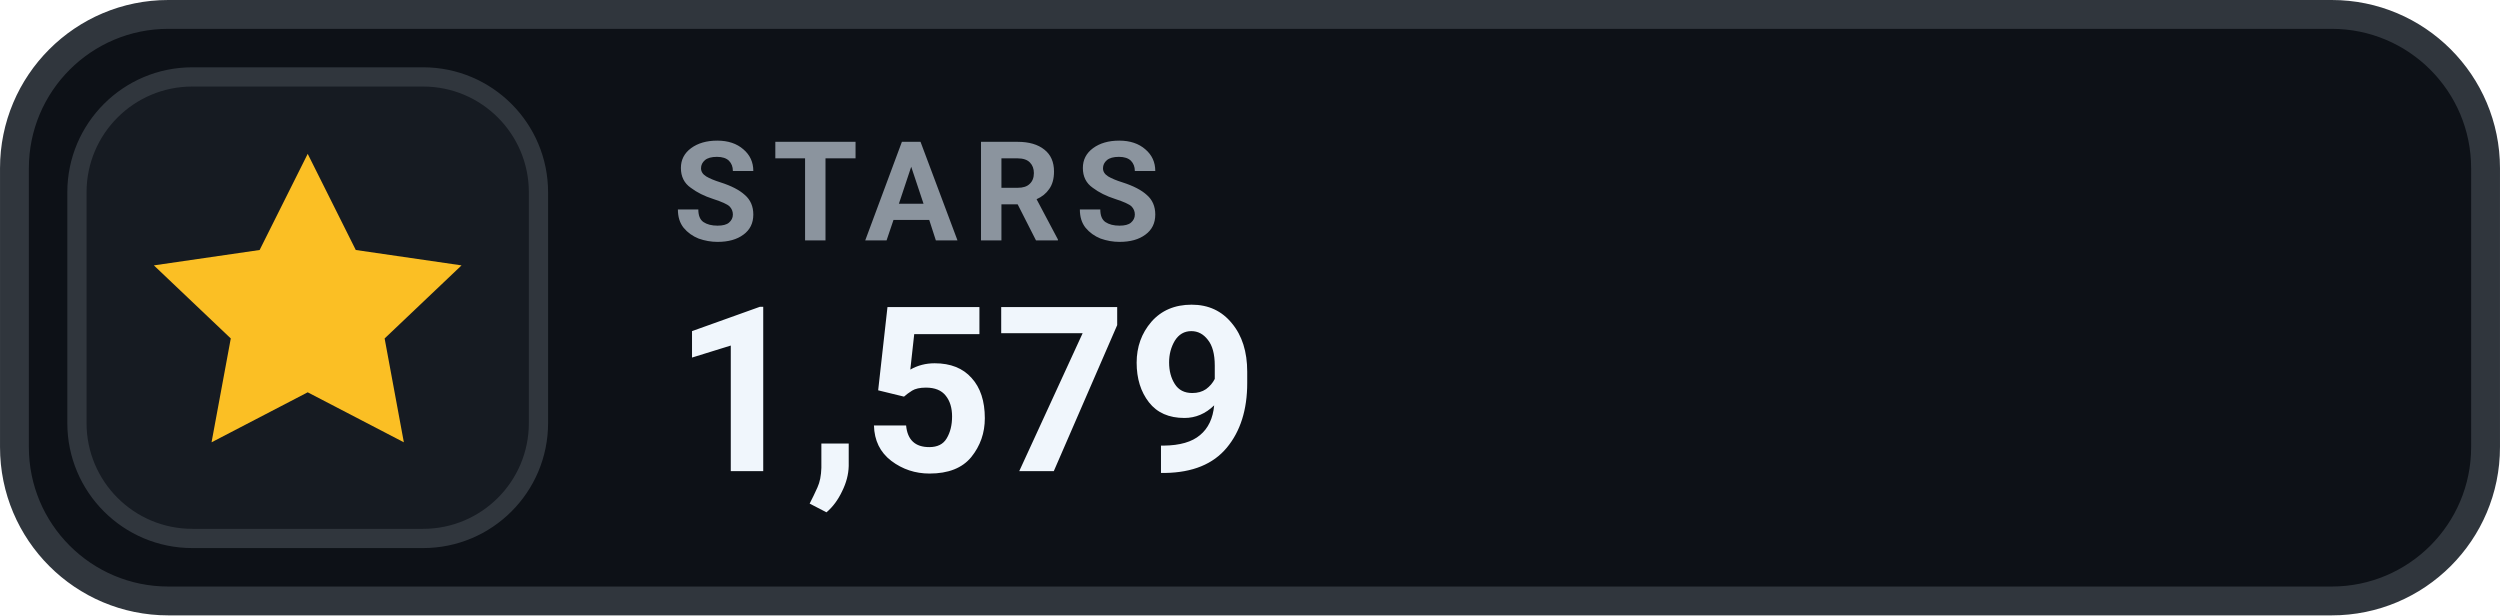
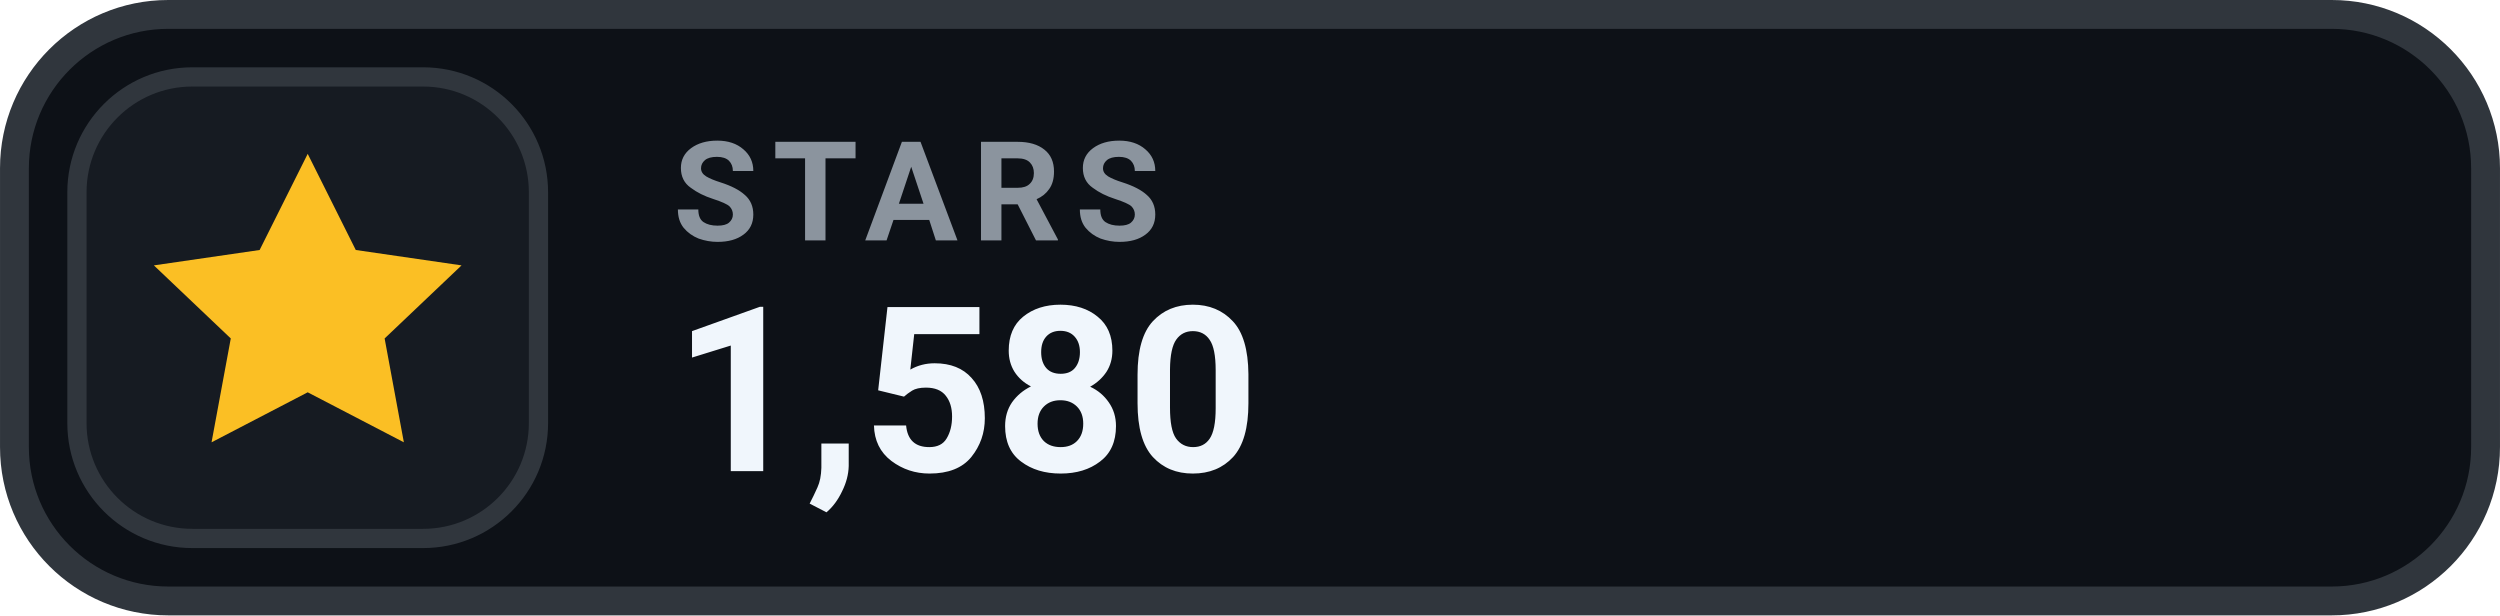
- <svg xmlns="http://www.w3.org/2000/svg" width="126" height="31.015" viewBox="0 0 130 32" role="img" aria-label="STARS 1,579">
+ <svg xmlns="http://www.w3.org/2000/svg" width="126" height="31.015" viewBox="0 0 130 32" role="img" aria-label="STARS 1,580">
  <rect x=".75" y=".75" width="128.5" height="30.5" rx="8" fill="#0D1117" stroke="#30363D" stroke-width="1.5" />
  <rect x="4" y="4" width="24" height="24" rx="6" fill="#161B22" stroke="#30363D" stroke-width="1" />
  <g transform="translate(16 16)" style="color:#FBBF24;">
    <path d="M0 -8 l2.5 5 5.5 .8 -4 3.8 1 5.4 -5 -2.6 -5 2.6 1 -5.4 -4 -3.8 5.5 -.8 Z" fill="currentColor" />
  </g>
  <text x="35" y="12.5" fill="#8B949E" font-family="-apple-system,BlinkMacSystemFont,'Segoe UI',Roboto,Helvetica,Arial,sans-serif" font-size="7.2" font-weight="700" letter-spacing=".75">STARS</text>
-   <text x="35" y="24.5" fill="#F0F6FC" font-family="-apple-system,BlinkMacSystemFont,'Segoe UI',Roboto,Helvetica,Arial,sans-serif" font-size="12" font-weight="700">1,579</text>
+   <text x="35" y="24.5" fill="#F0F6FC" font-family="-apple-system,BlinkMacSystemFont,'Segoe UI',Roboto,Helvetica,Arial,sans-serif" font-size="12" font-weight="700">1,580</text>
</svg>
